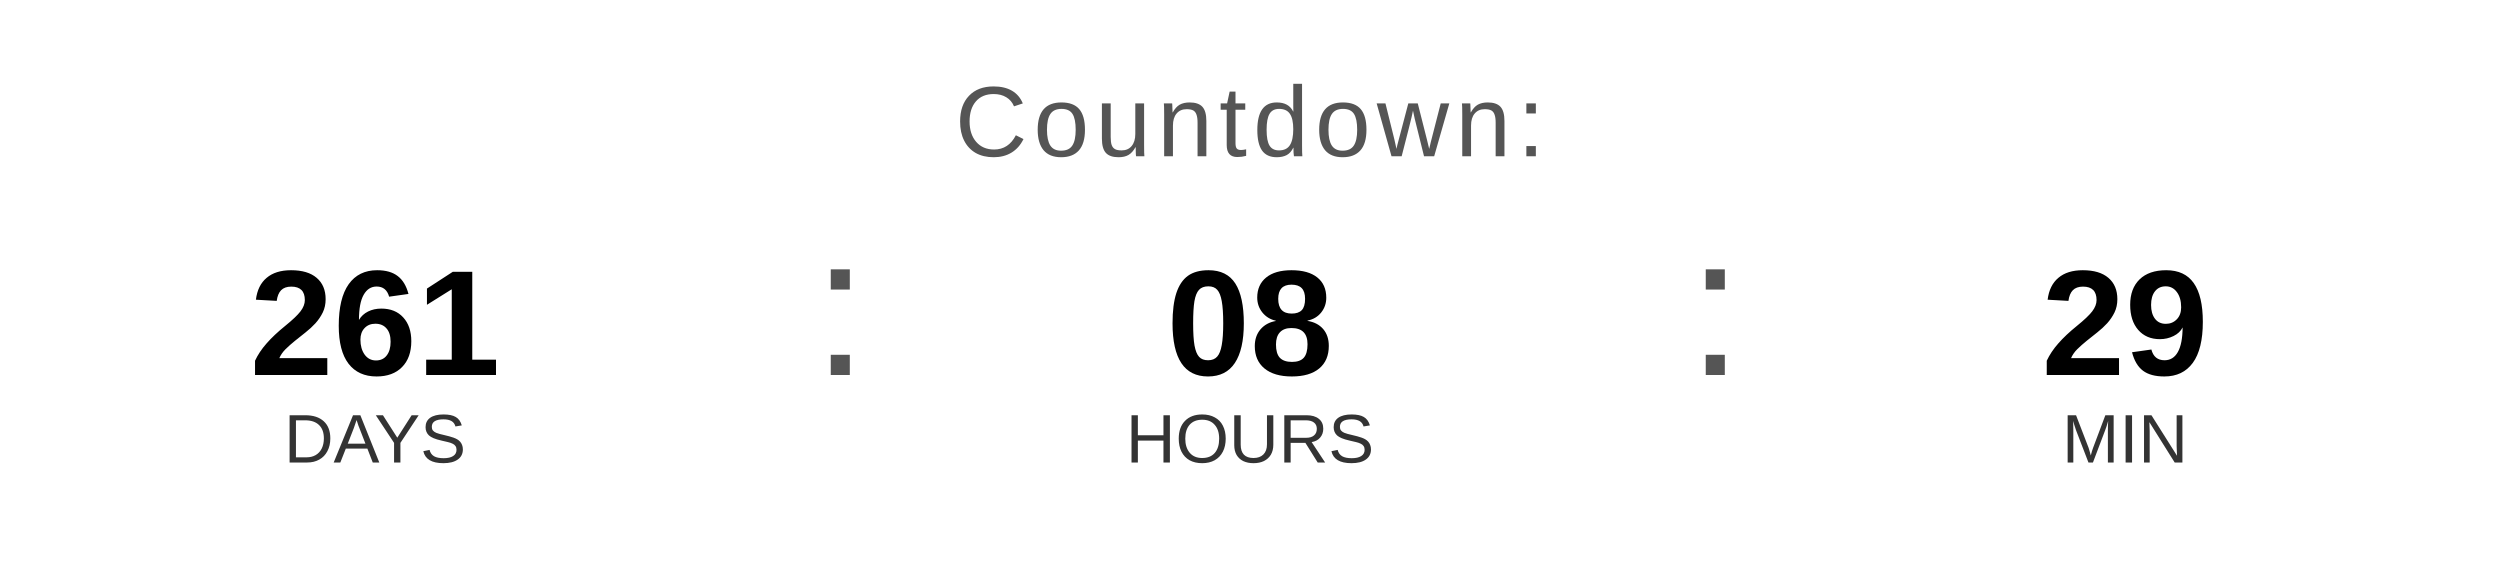
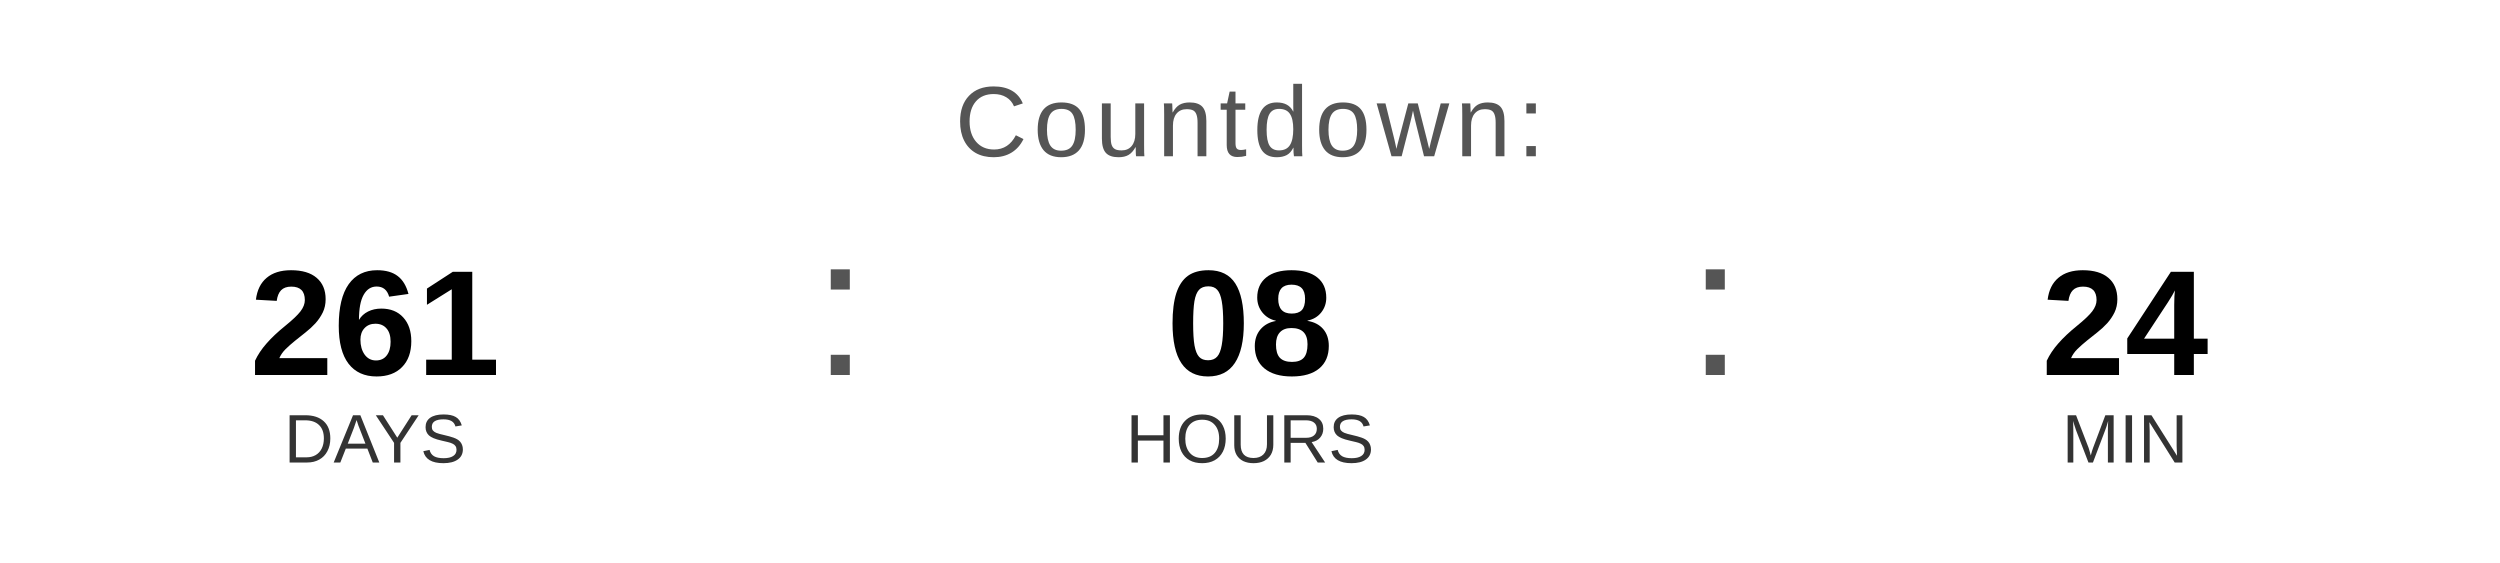
<svg xmlns="http://www.w3.org/2000/svg" width="400" height="90" viewBox="0 0 400 90">
  <text x="200" y="25" font-family="Arial, Helvetica, sans-serif" font-size="16" fill="#555555" text-anchor="middle" letter-spacing="1">
    Countdown:
  </text>
  <text x="60" y="60" font-family="Arial, Helvetica, sans-serif" font-size="24" font-weight="bold" fill="#000000" text-anchor="middle">261</text>
  <text x="60" y="74" font-family="Arial, Helvetica, sans-serif" font-size="11" fill="#333333" text-anchor="middle">DAYS</text>
  <text x="130" y="60" font-family="Arial, sans-serif" font-size="32" fill="#555555">:</text>
  <text x="200" y="60" font-family="Arial, Helvetica, sans-serif" font-size="24" font-weight="bold" fill="#000000" text-anchor="middle">08</text>
  <text x="200" y="74" font-family="Arial, Helvetica, sans-serif" font-size="11" fill="#333333" text-anchor="middle">HOURS</text>
  <text x="270" y="60" font-family="Arial, sans-serif" font-size="32" fill="#555555">:</text>
-   <text x="340" y="60" font-family="Arial, Helvetica, sans-serif" font-size="24" font-weight="bold" fill="#000000" text-anchor="middle">29</text>
+   <text x="340" y="60" font-family="Arial, Helvetica, sans-serif" font-size="24" font-weight="bold" fill="#000000" text-anchor="middle">24</text>
  <text x="340" y="74" font-family="Arial, Helvetica, sans-serif" font-size="11" fill="#333333" text-anchor="middle">MIN</text>
</svg>
